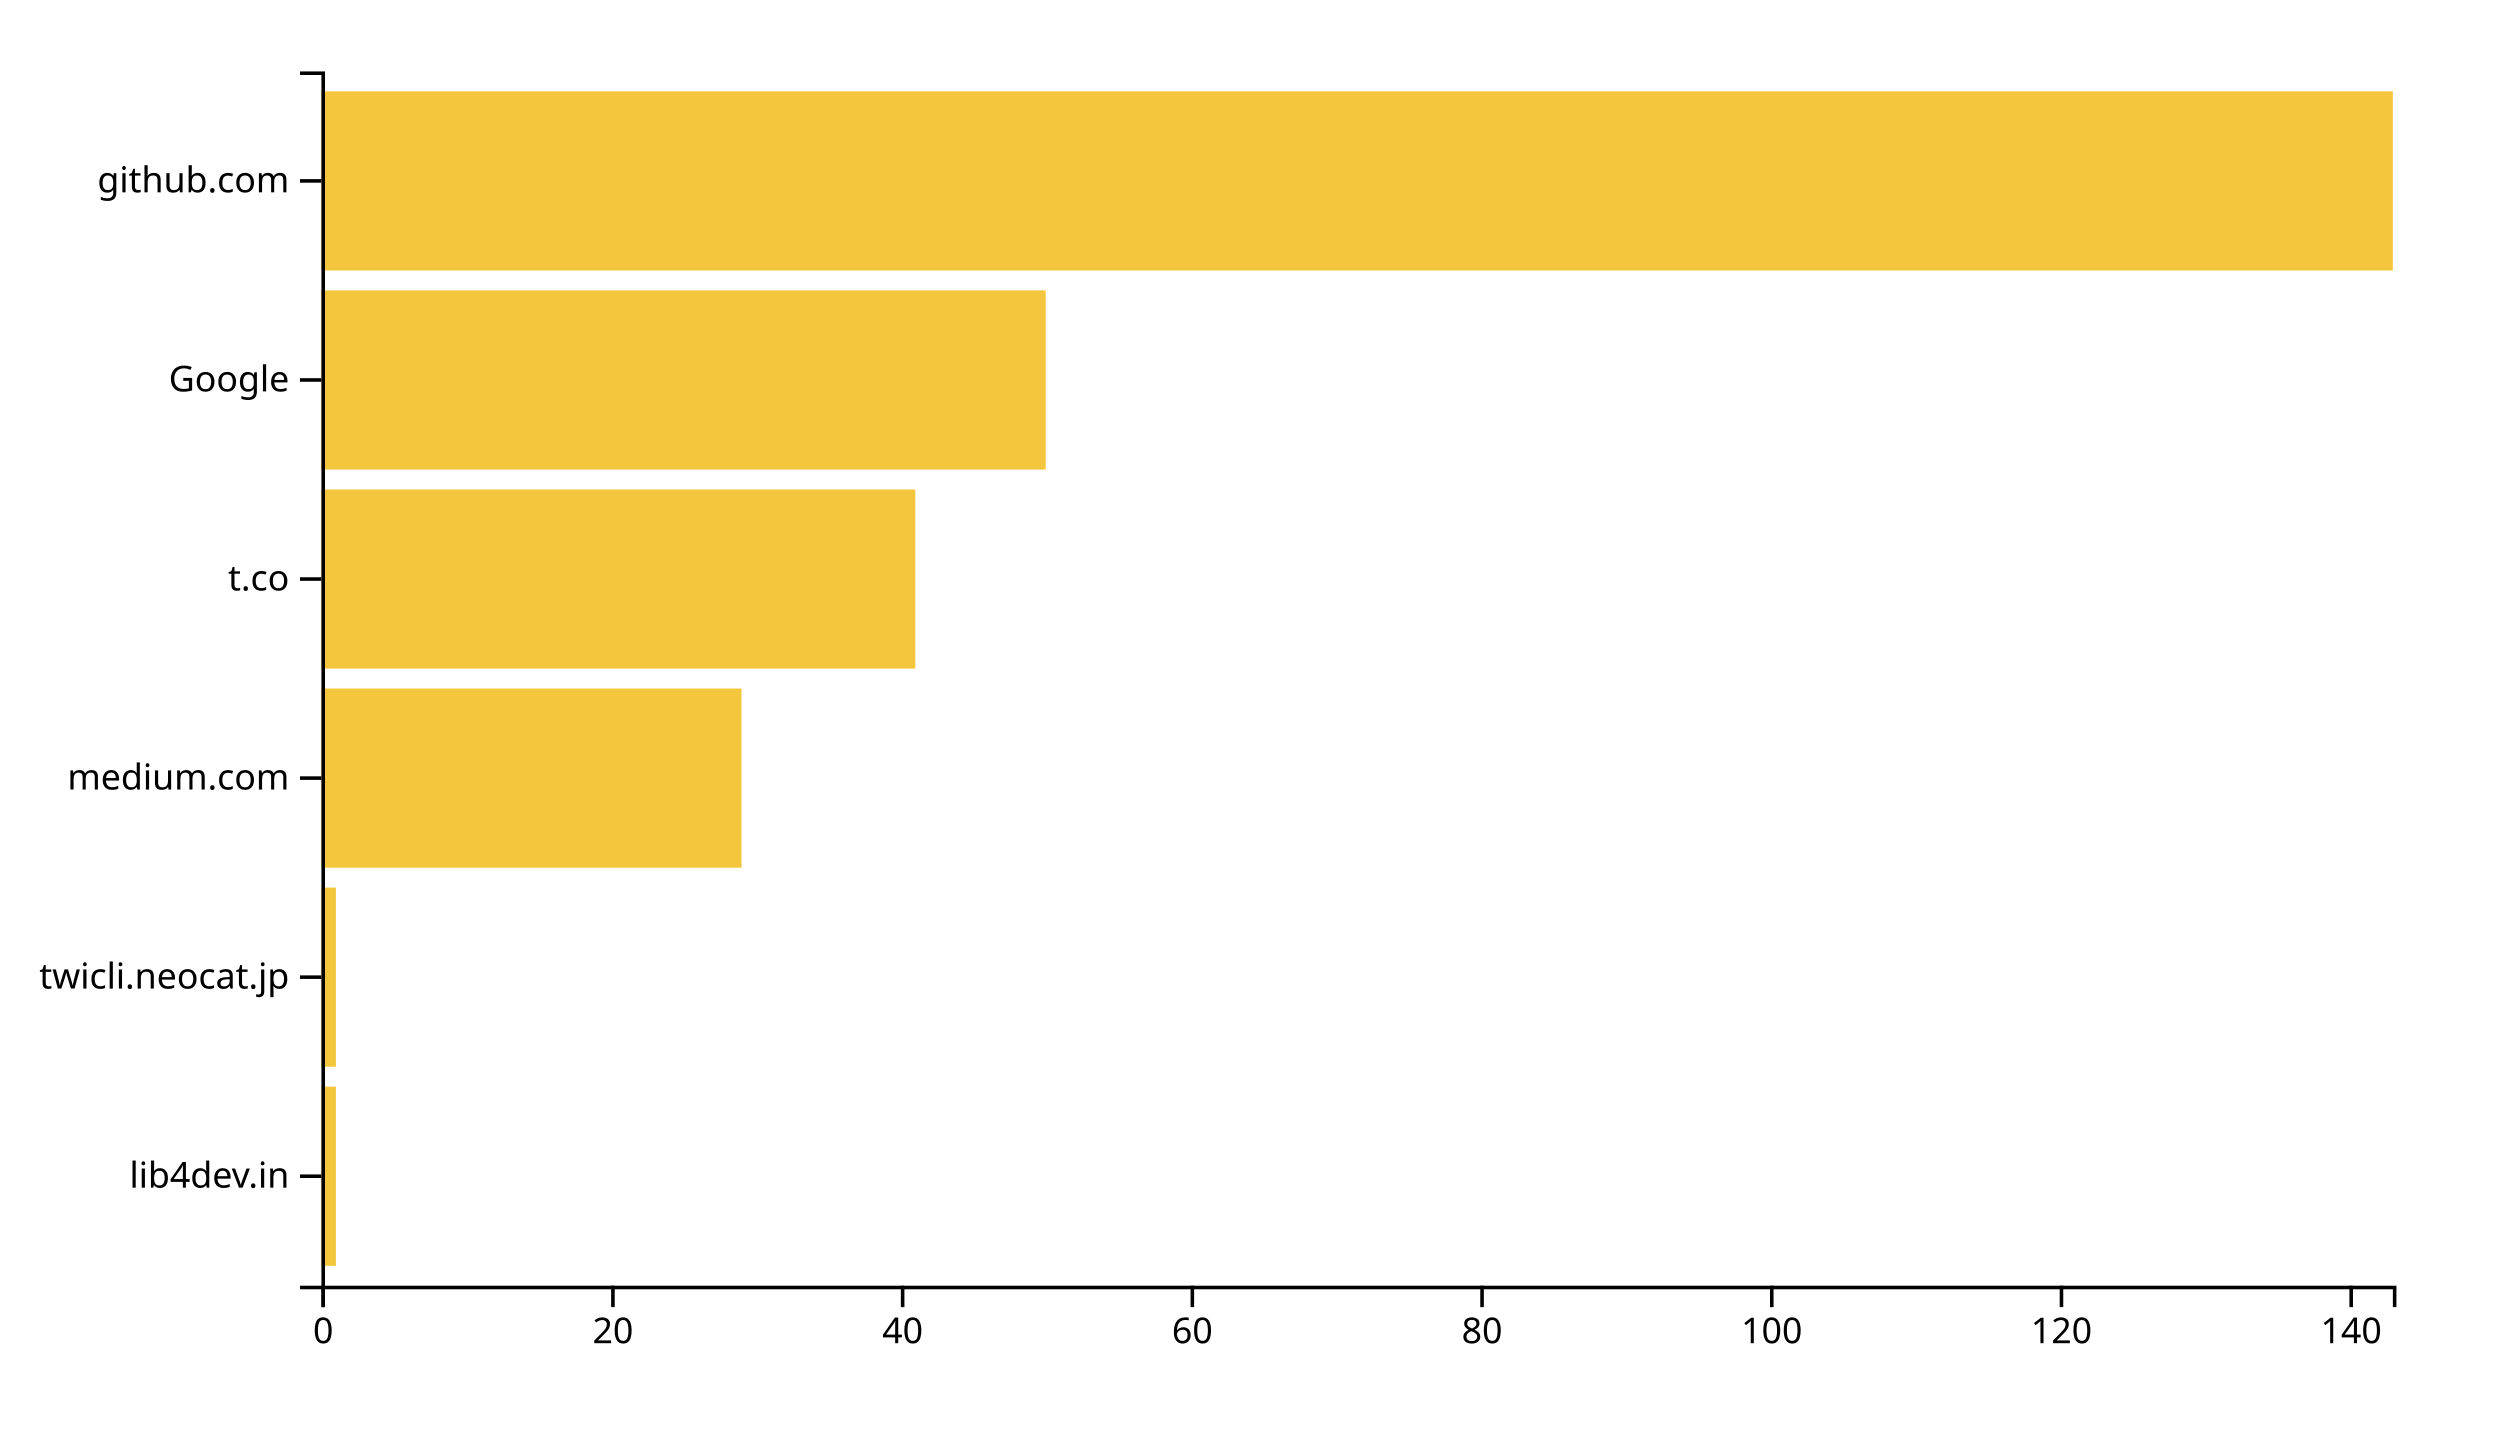
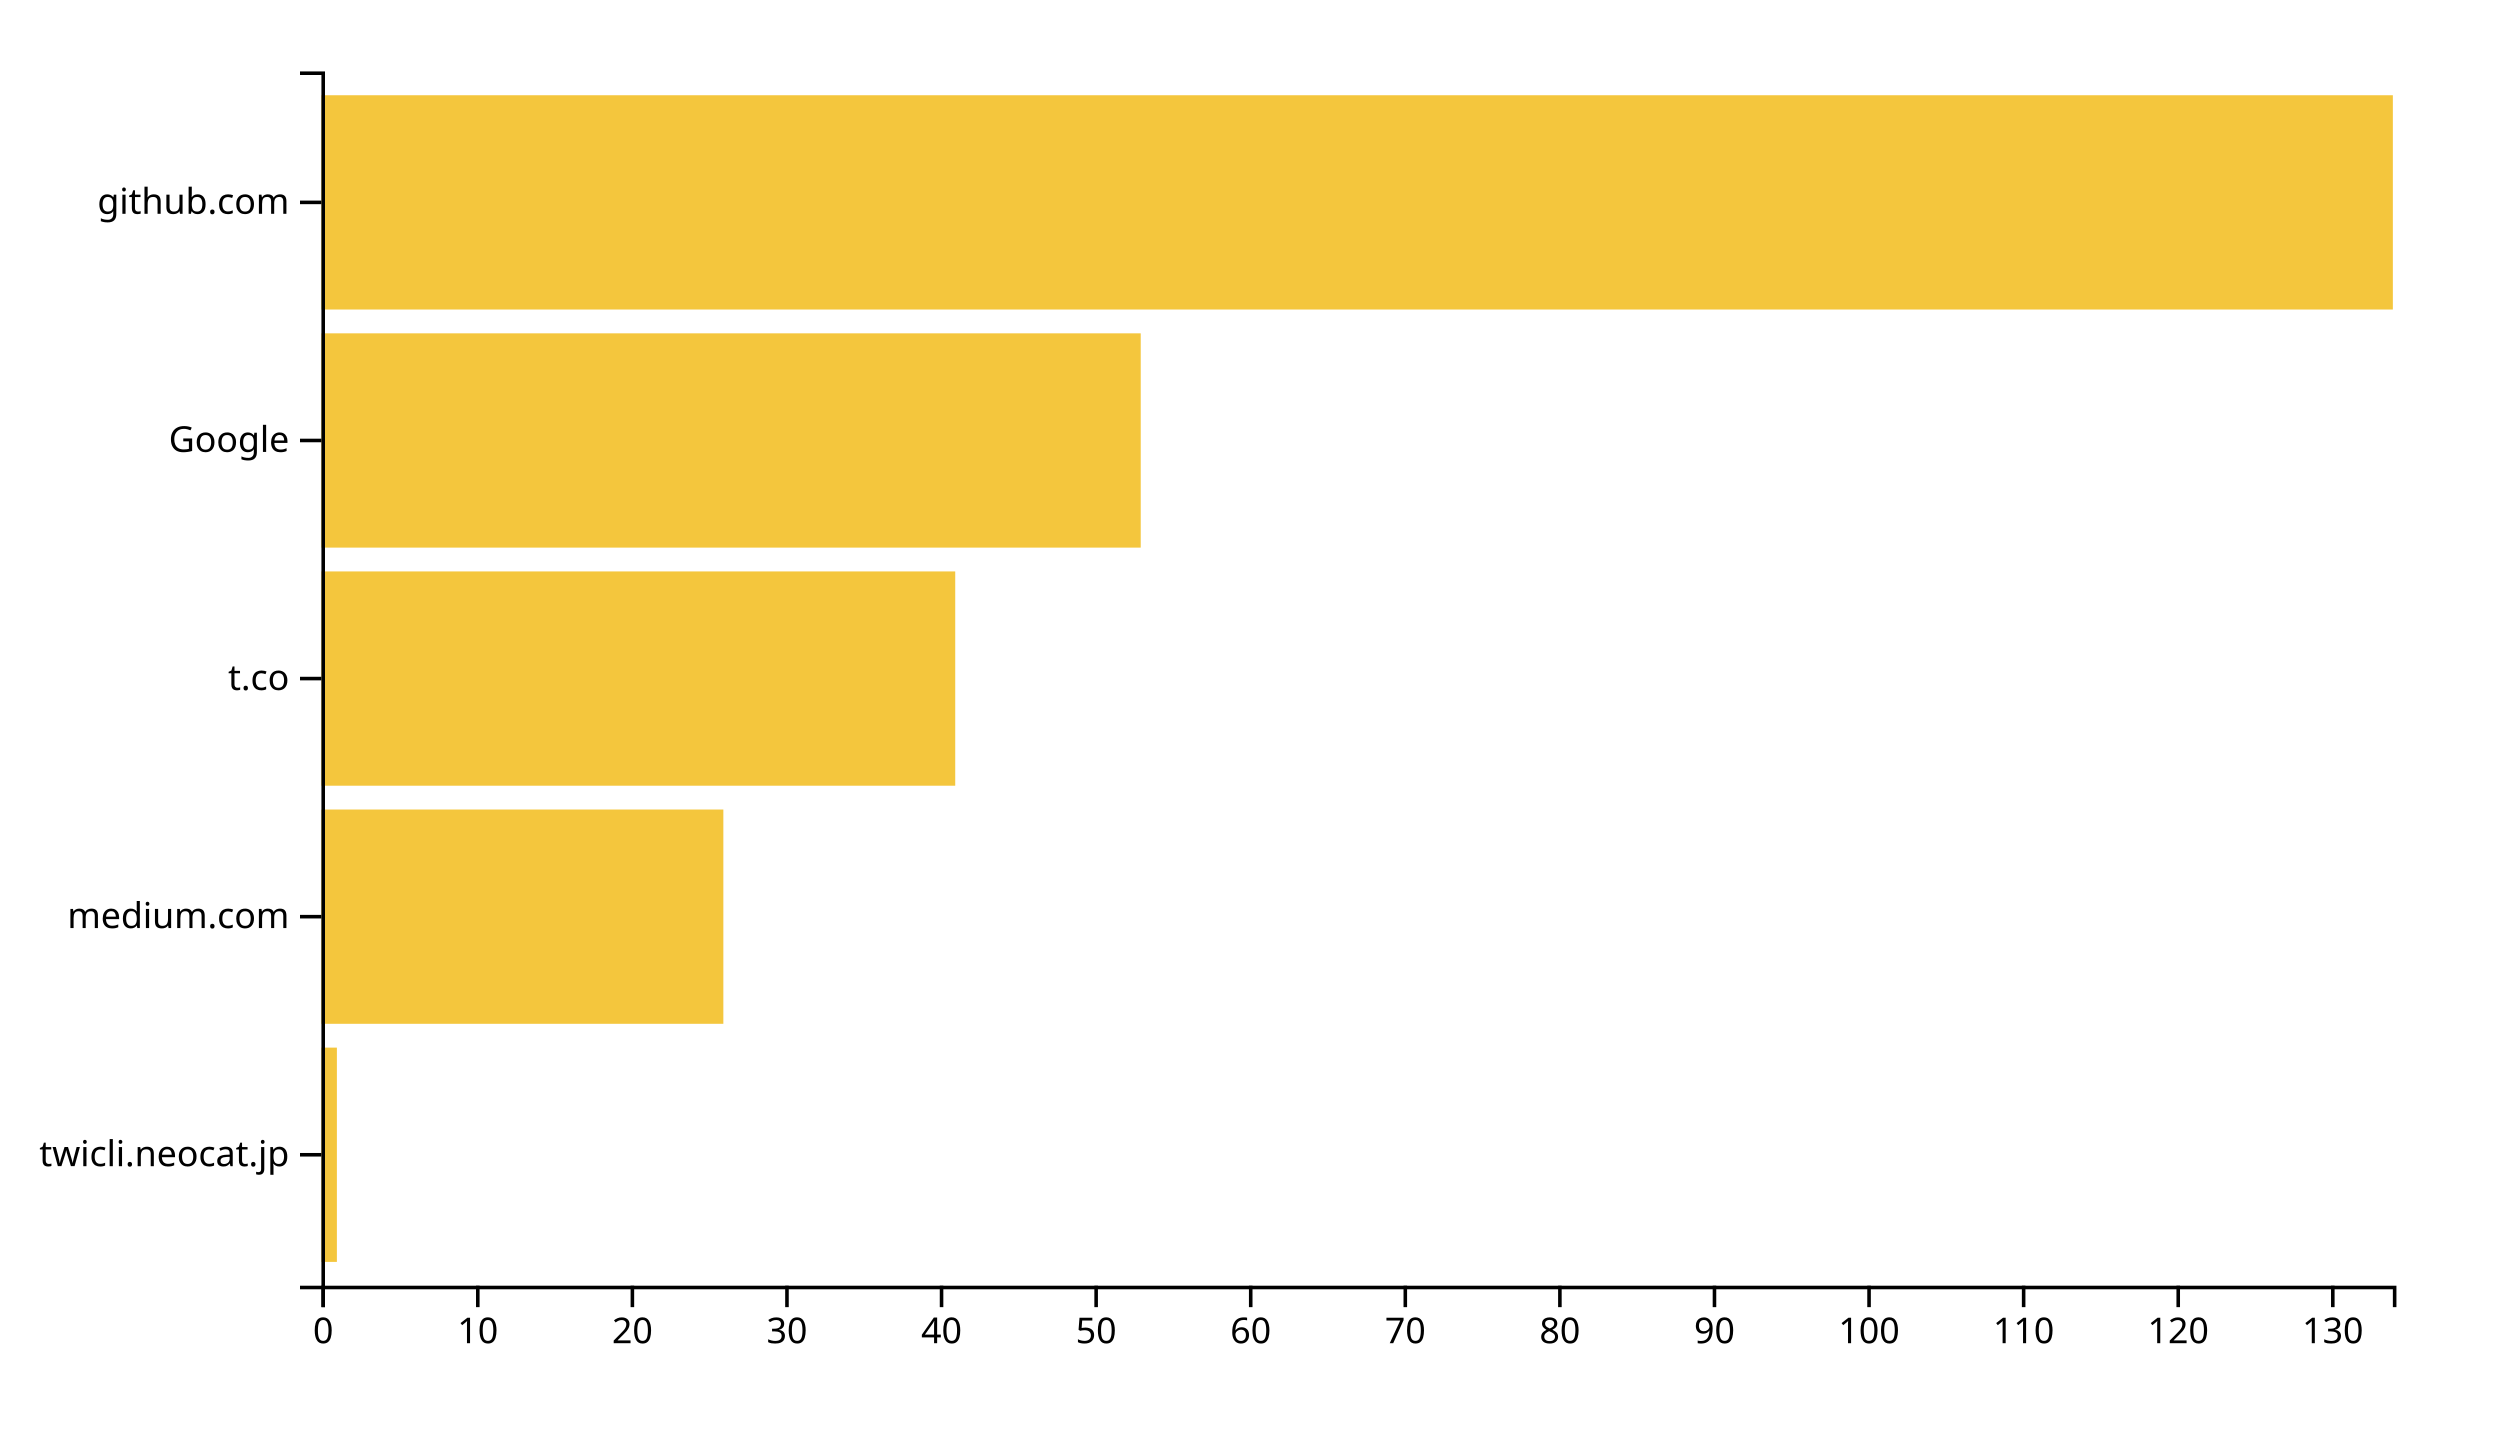
<svg xmlns="http://www.w3.org/2000/svg" width="700" height="400">
  <g transform="translate(90,20)">
-     <rect class="bar" width="4.056" y="284.262" height="50.164" style="fill: #f4c63d; text-anchor: end;" />
-     <rect class="bar" width="4.056" y="228.525" height="50.164" style="fill: #f4c63d; text-anchor: end;" />
-     <rect class="bar" width="117.622" y="172.787" height="50.164" style="fill: #f4c63d; text-anchor: end;" />
-     <rect class="bar" width="166.294" y="117.049" height="50.164" style="fill: #f4c63d; text-anchor: end;" />
-     <rect class="bar" width="202.797" y="61.311" height="50.164" style="fill: #f4c63d; text-anchor: end;" />
-     <rect class="bar" width="580" y="5.574" height="50.164" style="fill: #f4c63d; text-anchor: end;" />
+     <rect class="bar" width="4.328" y="273.333" height="60" style="fill: #f4c63d; text-anchor: end;" />
+     <rect class="bar" width="112.537" y="206.667" height="60" style="fill: #f4c63d; text-anchor: end;" />
+     <rect class="bar" width="177.463" y="140" height="60" style="fill: #f4c63d; text-anchor: end;" />
+     <rect class="bar" width="229.403" y="73.333" height="60" style="fill: #f4c63d; text-anchor: end;" />
+     <rect class="bar" width="580" y="6.667" height="60" style="fill: #f4c63d; text-anchor: end;" />
    <g transform="translate(0,340)" fill="none" font-size="10" font-family="sans-serif" text-anchor="middle">
      <path class="domain" stroke="currentColor" d="M0.5,6V0.5H580.5V6" />
      <g class="tick" opacity="1" transform="translate(0.5,0)">
        <line stroke="currentColor" y2="6" />
        <text fill="currentColor" y="9" dy="0.71em">0</text>
      </g>
-       <g class="tick" opacity="1" transform="translate(81.61888,0)">
+       <g class="tick" opacity="1" transform="translate(43.78358,0)">
+         <line stroke="currentColor" y2="6" />
+         <text fill="currentColor" y="9" dy="0.71em">10</text>
+       </g>
+       <g class="tick" opacity="1" transform="translate(87.06716,0)">
        <line stroke="currentColor" y2="6" />
        <text fill="currentColor" y="9" dy="0.71em">20</text>
      </g>
-       <g class="tick" opacity="1" transform="translate(162.7378,0)">
+       <g class="tick" opacity="1" transform="translate(130.3507,0)">
+         <line stroke="currentColor" y2="6" />
+         <text fill="currentColor" y="9" dy="0.71em">30</text>
+       </g>
+       <g class="tick" opacity="1" transform="translate(173.6343,0)">
        <line stroke="currentColor" y2="6" />
        <text fill="currentColor" y="9" dy="0.71em">40</text>
      </g>
-       <g class="tick" opacity="1" transform="translate(243.8566,0)">
+       <g class="tick" opacity="1" transform="translate(216.9179,0)">
+         <line stroke="currentColor" y2="6" />
+         <text fill="currentColor" y="9" dy="0.71em">50</text>
+       </g>
+       <g class="tick" opacity="1" transform="translate(260.2015,0)">
        <line stroke="currentColor" y2="6" />
        <text fill="currentColor" y="9" dy="0.71em">60</text>
      </g>
-       <g class="tick" opacity="1" transform="translate(324.9755,0)">
+       <g class="tick" opacity="1" transform="translate(303.4851,0)">
+         <line stroke="currentColor" y2="6" />
+         <text fill="currentColor" y="9" dy="0.71em">70</text>
+       </g>
+       <g class="tick" opacity="1" transform="translate(346.7687,0)">
        <line stroke="currentColor" y2="6" />
        <text fill="currentColor" y="9" dy="0.71em">80</text>
      </g>
-       <g class="tick" opacity="1" transform="translate(406.0944,0)">
+       <g class="tick" opacity="1" transform="translate(390.0522,0)">
+         <line stroke="currentColor" y2="6" />
+         <text fill="currentColor" y="9" dy="0.71em">90</text>
+       </g>
+       <g class="tick" opacity="1" transform="translate(433.3358,0)">
        <line stroke="currentColor" y2="6" />
        <text fill="currentColor" y="9" dy="0.71em">100</text>
      </g>
-       <g class="tick" opacity="1" transform="translate(487.2133,0)">
+       <g class="tick" opacity="1" transform="translate(476.6194,0)">
+         <line stroke="currentColor" y2="6" />
+         <text fill="currentColor" y="9" dy="0.71em">110</text>
+       </g>
+       <g class="tick" opacity="1" transform="translate(519.903,0)">
        <line stroke="currentColor" y2="6" />
        <text fill="currentColor" y="9" dy="0.71em">120</text>
      </g>
-       <g class="tick" opacity="1" transform="translate(568.3322,0)">
+       <g class="tick" opacity="1" transform="translate(563.1866,0)">
        <line stroke="currentColor" y2="6" />
-         <text fill="currentColor" y="9" dy="0.71em">140</text>
+         <text fill="currentColor" y="9" dy="0.71em">130</text>
      </g>
    </g>
    <g fill="none" font-size="10" font-family="sans-serif" text-anchor="end">
      <path class="domain" stroke="currentColor" d="M-6,340.5H0.5V0.5H-6" />
-       <g class="tick" opacity="1" transform="translate(0,309.3443)">
-         <line stroke="currentColor" x2="-6" />
-         <text fill="currentColor" x="-9" dy="0.32em">lib4dev.in</text>
-       </g>
-       <g class="tick" opacity="1" transform="translate(0,253.6066)">
+       <g class="tick" opacity="1" transform="translate(0,303.3333)">
        <line stroke="currentColor" x2="-6" />
        <text fill="currentColor" x="-9" dy="0.32em">twicli.neocat.jp</text>
      </g>
-       <g class="tick" opacity="1" transform="translate(0,197.8689)">
+       <g class="tick" opacity="1" transform="translate(0,236.6667)">
        <line stroke="currentColor" x2="-6" />
        <text fill="currentColor" x="-9" dy="0.32em">medium.com</text>
      </g>
-       <g class="tick" opacity="1" transform="translate(0,142.1311)">
+       <g class="tick" opacity="1" transform="translate(0,170)">
        <line stroke="currentColor" x2="-6" />
        <text fill="currentColor" x="-9" dy="0.32em">t.co</text>
      </g>
-       <g class="tick" opacity="1" transform="translate(0,86.39344)">
+       <g class="tick" opacity="1" transform="translate(0,103.3333)">
        <line stroke="currentColor" x2="-6" />
        <text fill="currentColor" x="-9" dy="0.32em">Google</text>
      </g>
-       <g class="tick" opacity="1" transform="translate(0,30.65574)">
+       <g class="tick" opacity="1" transform="translate(0,36.66667)">
        <line stroke="currentColor" x2="-6" />
        <text fill="currentColor" x="-9" dy="0.32em">github.com</text>
      </g>
    </g>
  </g>
</svg>
